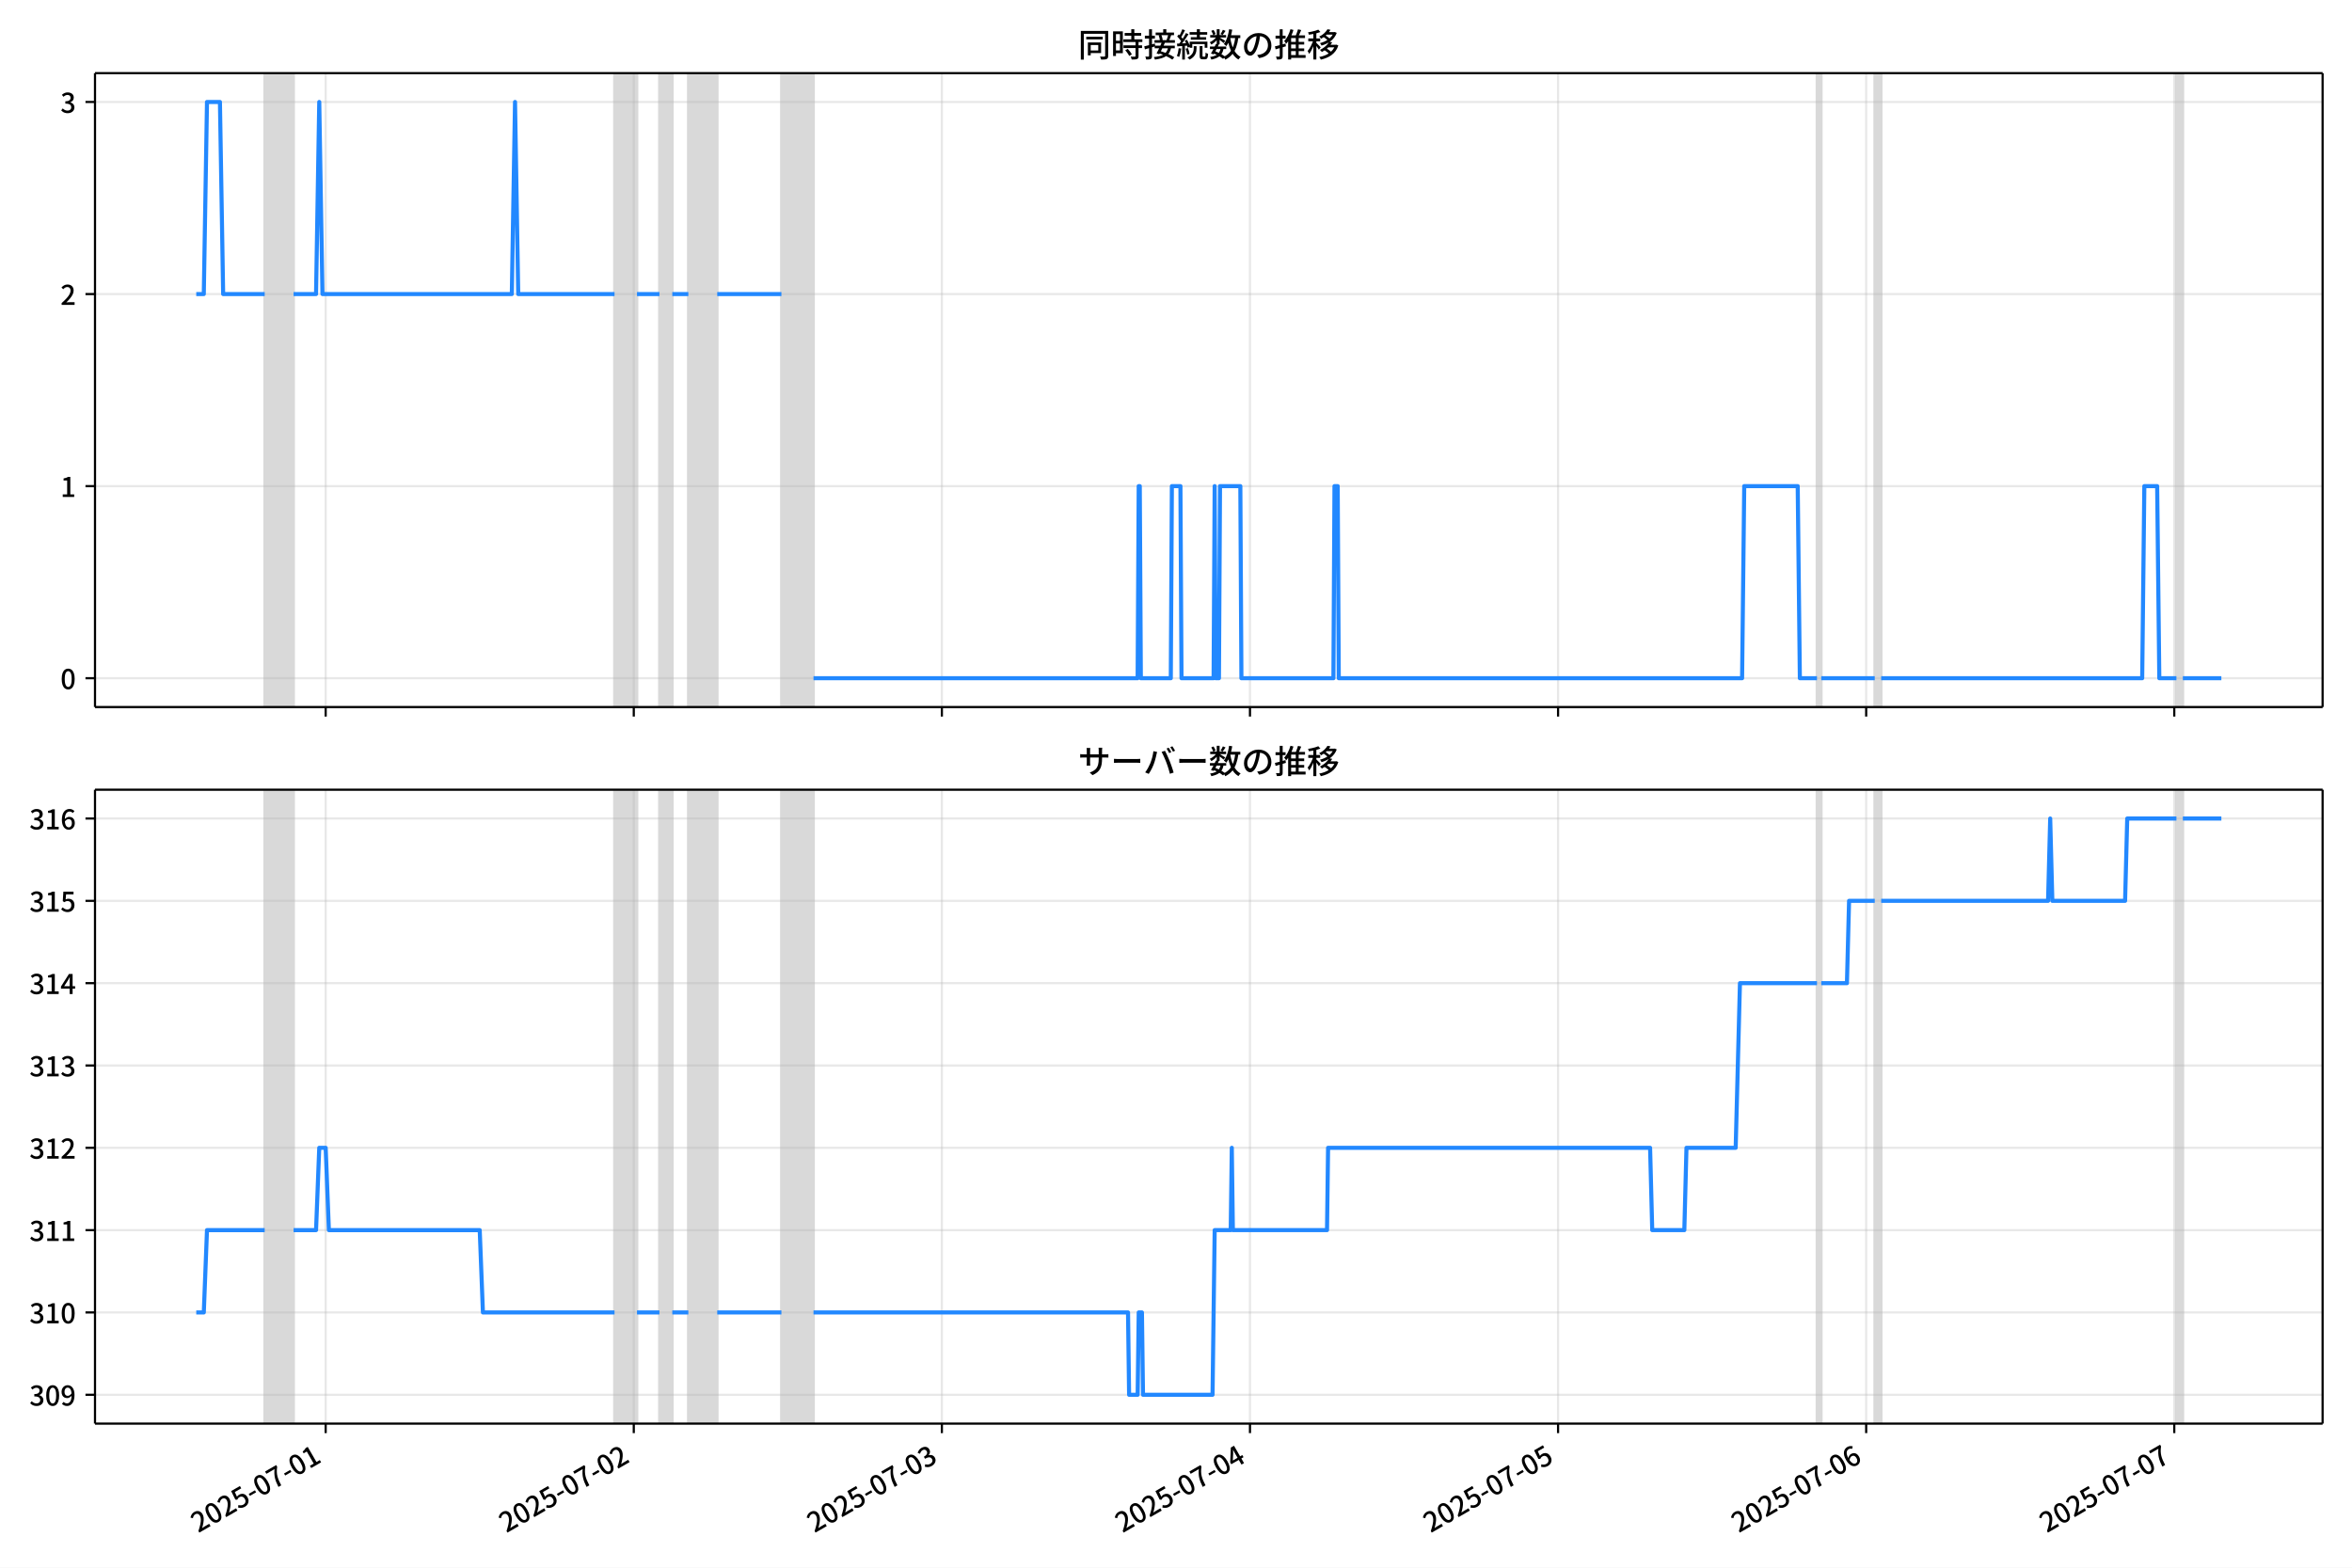
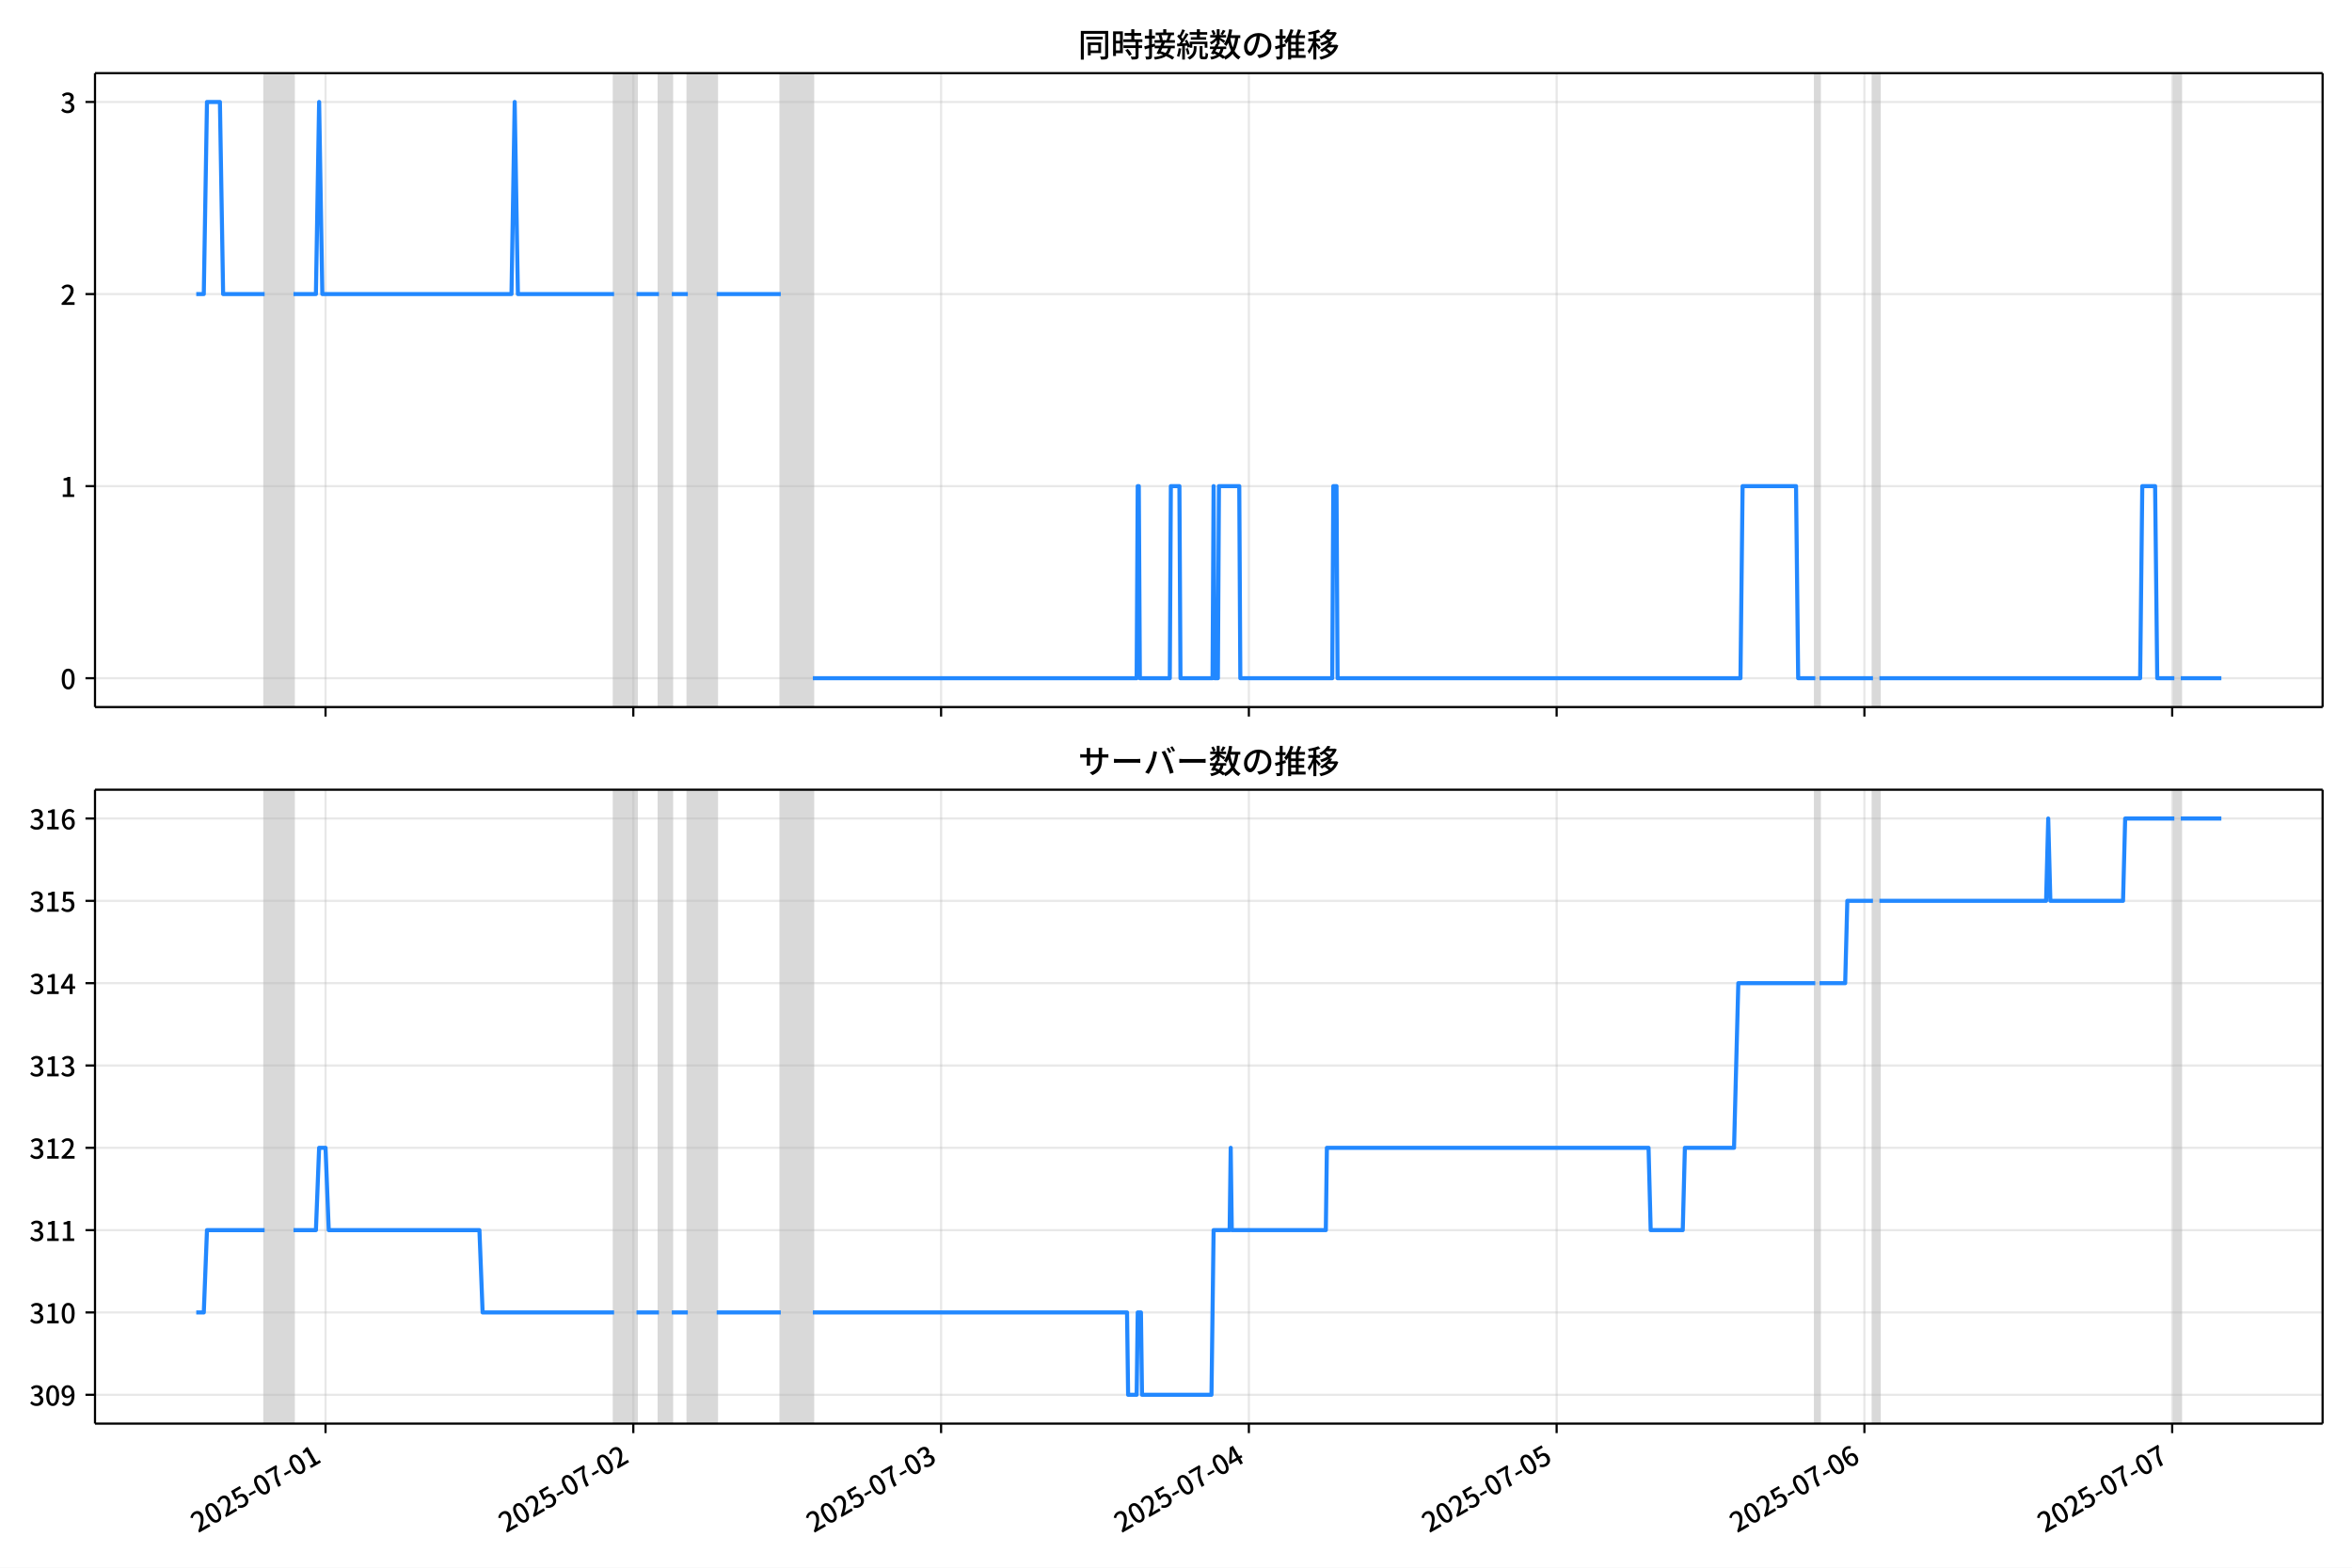
<svg xmlns="http://www.w3.org/2000/svg" xmlns:xlink="http://www.w3.org/1999/xlink" version="1.1" viewBox="0 0 864 576">
  <defs>
    <style type="text/css">*{stroke-linejoin: round; stroke-linecap: butt}</style>
  </defs>
  <g id="z">
    <g id="aa">
      <path d="m0 576h864v-576h-864z" fill="#fff" />
    </g>
    <g id="ab">
      <g id="ac">
        <path d="m34.9 259.78h818.3v-232.9h-818.3z" fill="#fff" />
      </g>
      <g id="ad">
-         <path d="m97.235 259.78h10.611v-232.9h-10.611z" clip-path="url(#c)" fill="#808080" opacity=".3" stroke="#808080" />
+         <path d="m97.208 259.78h10.599v-232.9h-10.599z" clip-path="url(#c)" fill="#808080" opacity=".3" stroke="#808080" />
      </g>
      <g id="ae">
-         <path d="m225.74 259.78h8.253v-232.9h-8.253z" clip-path="url(#c)" fill="#808080" opacity=".3" stroke="#808080" />
+         <path d="m225.58 259.78h8.244v-232.9h-8.244z" clip-path="url(#c)" fill="#808080" opacity=".3" stroke="#808080" />
      </g>
      <g id="af">
-         <path d="m242.25 259.78h4.716v-232.9h-4.716z" clip-path="url(#c)" fill="#808080" opacity=".3" stroke="#808080" />
+         <path d="m242.07 259.78h4.711v-232.9h-4.711z" clip-path="url(#c)" fill="#808080" opacity=".3" stroke="#808080" />
      </g>
      <g id="ag">
-         <path d="m252.86 259.78h10.611v-232.9h-10.611z" clip-path="url(#c)" fill="#808080" opacity=".3" stroke="#808080" />
+         <path d="m252.67 259.78h10.599v-232.9h-10.599z" clip-path="url(#c)" fill="#808080" opacity=".3" stroke="#808080" />
      </g>
      <g id="ah">
-         <path d="m287.05 259.78h11.79v-232.9h-11.79z" clip-path="url(#c)" fill="#808080" opacity=".3" stroke="#808080" />
+         <path d="m286.82 259.78h11.777v-232.9h-11.777z" clip-path="url(#c)" fill="#808080" opacity=".3" stroke="#808080" />
      </g>
      <g id="ai">
-         <path d="m667.46 259.78h1.572v-232.9h-1.572z" clip-path="url(#c)" fill="#808080" opacity=".3" stroke="#808080" />
+         <path d="m666.83 259.78h1.57v-232.9h-1.57z" clip-path="url(#c)" fill="#808080" opacity=".3" stroke="#808080" />
      </g>
      <g id="aj">
-         <path d="m688.68 259.78h2.358v-232.9h-2.358z" clip-path="url(#c)" fill="#808080" opacity=".3" stroke="#808080" />
+         <path d="m688.03 259.78h2.355v-232.9h-2.355z" clip-path="url(#c)" fill="#808080" opacity=".3" stroke="#808080" />
      </g>
      <g id="ak">
-         <path d="m799.5 259.78h2.358v-232.9h-2.358z" clip-path="url(#c)" fill="#808080" opacity=".3" stroke="#808080" />
+         <path d="m798.73 259.78h2.355v-232.9h-2.355z" clip-path="url(#c)" fill="#808080" opacity=".3" stroke="#808080" />
      </g>
      <g id="al">
        <g id="am">
          <g id="an">
-             <path d="m119.63 259.78v-232.9" clip-path="url(#c)" fill="none" stroke="#b0b0b0" stroke-linecap="square" stroke-opacity=".3" stroke-width=".8" />
+             <path d="m119.58 259.78v-232.9" clip-path="url(#c)" fill="none" stroke="#b0b0b0" stroke-linecap="square" stroke-opacity=".3" stroke-width=".8" />
          </g>
          <g id="ao">
            <defs>
              <path id="e" d="m0 0v3.5" stroke="#000" stroke-width=".8" />
            </defs>
-             <use x="119.635" y="259.778" stroke="#000000" stroke-width=".8" xlink:href="#e" />
+             <use x="119.585" y="259.778" stroke="#000000" stroke-width=".8" xlink:href="#e" />
          </g>
        </g>
        <g id="ap">
          <g id="aq">
-             <path d="m232.81 259.78v-232.9" clip-path="url(#c)" fill="none" stroke="#b0b0b0" stroke-linecap="square" stroke-opacity=".3" stroke-width=".8" />
+             <path d="m232.64 259.78v-232.9" clip-path="url(#c)" fill="none" stroke="#b0b0b0" stroke-linecap="square" stroke-opacity=".3" stroke-width=".8" />
          </g>
          <g id="ar">
-             <use x="232.815" y="259.778" stroke="#000000" stroke-width=".8" xlink:href="#e" />
+             <use x="232.645" y="259.778" stroke="#000000" stroke-width=".8" xlink:href="#e" />
          </g>
        </g>
        <g id="as">
          <g id="at">
-             <path d="m345.99 259.78v-232.9" clip-path="url(#c)" fill="none" stroke="#b0b0b0" stroke-linecap="square" stroke-opacity=".3" stroke-width=".8" />
+             <path d="m345.71 259.78v-232.9" clip-path="url(#c)" fill="none" stroke="#b0b0b0" stroke-linecap="square" stroke-opacity=".3" stroke-width=".8" />
          </g>
          <g id="au">
-             <use x="345.994" y="259.778" stroke="#000000" stroke-width=".8" xlink:href="#e" />
+             <use x="345.705" y="259.778" stroke="#000000" stroke-width=".8" xlink:href="#e" />
          </g>
        </g>
        <g id="av">
          <g id="aw">
-             <path d="m459.17 259.78v-232.9" clip-path="url(#c)" fill="none" stroke="#b0b0b0" stroke-linecap="square" stroke-opacity=".3" stroke-width=".8" />
+             <path d="m458.77 259.78v-232.9" clip-path="url(#c)" fill="none" stroke="#b0b0b0" stroke-linecap="square" stroke-opacity=".3" stroke-width=".8" />
          </g>
          <g id="ax">
-             <use x="459.174" y="259.778" stroke="#000000" stroke-width=".8" xlink:href="#e" />
+             <use x="458.766" y="259.778" stroke="#000000" stroke-width=".8" xlink:href="#e" />
          </g>
        </g>
        <g id="ay">
          <g id="az">
-             <path d="m572.35 259.78v-232.9" clip-path="url(#c)" fill="none" stroke="#b0b0b0" stroke-linecap="square" stroke-opacity=".3" stroke-width=".8" />
+             <path d="m571.83 259.78v-232.9" clip-path="url(#c)" fill="none" stroke="#b0b0b0" stroke-linecap="square" stroke-opacity=".3" stroke-width=".8" />
          </g>
          <g id="ba">
-             <use x="572.354" y="259.778" stroke="#000000" stroke-width=".8" xlink:href="#e" />
+             <use x="571.826" y="259.778" stroke="#000000" stroke-width=".8" xlink:href="#e" />
          </g>
        </g>
        <g id="bb">
          <g id="bc">
-             <path d="m685.53 259.78v-232.9" clip-path="url(#c)" fill="none" stroke="#b0b0b0" stroke-linecap="square" stroke-opacity=".3" stroke-width=".8" />
+             <path d="m684.89 259.78v-232.9" clip-path="url(#c)" fill="none" stroke="#b0b0b0" stroke-linecap="square" stroke-opacity=".3" stroke-width=".8" />
          </g>
          <g id="bd">
-             <use x="685.533" y="259.778" stroke="#000000" stroke-width=".8" xlink:href="#e" />
+             <use x="684.886" y="259.778" stroke="#000000" stroke-width=".8" xlink:href="#e" />
          </g>
        </g>
        <g id="be">
          <g id="bf">
-             <path d="m798.71 259.78v-232.9" clip-path="url(#c)" fill="none" stroke="#b0b0b0" stroke-linecap="square" stroke-opacity=".3" stroke-width=".8" />
+             <path d="m797.95 259.78v-232.9" clip-path="url(#c)" fill="none" stroke="#b0b0b0" stroke-linecap="square" stroke-opacity=".3" stroke-width=".8" />
          </g>
          <g id="bg">
-             <use x="798.713" y="259.778" stroke="#000000" stroke-width=".8" xlink:href="#e" />
+             <use x="797.946" y="259.778" stroke="#000000" stroke-width=".8" xlink:href="#e" />
          </g>
        </g>
      </g>
      <g id="bh">
        <g id="bi">
          <g id="bj">
            <path d="m34.9 249.19h818.3" clip-path="url(#c)" fill="none" stroke="#b0b0b0" stroke-linecap="square" stroke-opacity=".3" stroke-width=".8" />
          </g>
          <g id="bk">
            <defs>
              <path id="g" d="m0 0h-3.5" stroke="#000" stroke-width=".8" />
            </defs>
            <use x="34.9" y="249.191" stroke="#000000" stroke-width=".8" xlink:href="#g" />
          </g>
          <g id="bl">
            <g transform="translate(22.2 253.18) scale(.1 -.1)">
              <defs>
                <path id="b" transform="scale(.015625)" d="m1830-90q-460 0-806 275-346 276-535 823-188 547-188 1366 0 820 188 1357 189 538 535 803 346 266 806 266 461 0 800-269 340-269 528-803 189-534 189-1354 0-819-189-1366-188-547-528-823-339-275-800-275zm0 589q237 0 422 185 186 186 288 599 103 413 103 1091 0 679-103 1082-102 403-288 582-185 180-422 180-236 0-422-180-186-179-292-582-105-403-105-1082 0-678 105-1091 106-413 292-599 186-185 422-185z" />
              </defs>
              <use xlink:href="#b" />
            </g>
          </g>
        </g>
        <g id="bm">
          <g id="bn">
            <path d="m34.9 178.62h818.3" clip-path="url(#c)" fill="none" stroke="#b0b0b0" stroke-linecap="square" stroke-opacity=".3" stroke-width=".8" />
          </g>
          <g id="bo">
            <use x="34.9" y="178.616" stroke="#000000" stroke-width=".8" xlink:href="#g" />
          </g>
          <g id="bp">
            <g transform="translate(22.2 182.6) scale(.1 -.1)">
              <defs>
                <path id="i" transform="scale(.015625)" d="m544 0v608h1037v3277h-845v467q333 58 579 147 247 90 451 218h557v-4109h915v-608h-2694z" />
              </defs>
              <use xlink:href="#i" />
            </g>
          </g>
        </g>
        <g id="bq">
          <g id="br">
            <path d="m34.9 108.04h818.3" clip-path="url(#c)" fill="none" stroke="#b0b0b0" stroke-linecap="square" stroke-opacity=".3" stroke-width=".8" />
          </g>
          <g id="bs">
            <use x="34.9" y="108.041" stroke="#000000" stroke-width=".8" xlink:href="#g" />
          </g>
          <g id="bt">
            <g transform="translate(22.2 112.03) scale(.1 -.1)">
              <defs>
                <path id="d" transform="scale(.015625)" d="m282 0v429q697 621 1164 1136 468 515 701 956 234 442 234 826 0 256-87 451-86 196-262 301-176 106-445 106-275 0-506-151-230-150-422-368l-416 410q301 333 637 518 336 186 803 186 429 0 749-176t496-493 176-745q0-455-224-919t-615-935q-390-470-889-950 186 20 394 36t374 16h1184v-634h-3046z" />
              </defs>
              <use xlink:href="#d" />
            </g>
          </g>
        </g>
        <g id="bu">
          <g id="bv">
            <path d="m34.9 37.466h818.3" clip-path="url(#c)" fill="none" stroke="#b0b0b0" stroke-linecap="square" stroke-opacity=".3" stroke-width=".8" />
          </g>
          <g id="bw">
            <use x="34.9" y="37.466" stroke="#000000" stroke-width=".8" xlink:href="#g" />
          </g>
          <g id="bx">
            <g transform="translate(22.2 41.451) scale(.1 -.1)">
              <defs>
                <path id="h" transform="scale(.015625)" d="m1715-90q-371 0-656 90t-503 240q-217 150-377 323l359 474q211-205 479-359 269-153 634-153 269 0 467 92 199 93 311 266t112 423q0 256-125 451t-429 300q-304 106-835 106v551q467 0 732 105 266 106 384 291 119 186 119 423 0 307-192 489-192 183-531 183-269 0-503-119-233-118-438-316l-384 460q282 256 614 413 333 157 737 157 422 0 748-144 327-144 512-413 186-269 186-659 0-403-221-685-221-281-592-422v-26q269-70 490-227t349-400 128-557q0-422-215-726-214-304-573-468-358-163-787-163z" />
              </defs>
              <use xlink:href="#h" />
            </g>
          </g>
        </g>
      </g>
      <g id="by">
-         <path d="m72.095 108.04h2.768l1.176-70.575h4.755l1.182 70.575h15.258m10.611 0h8.253l1.179-70.575 1.179 70.575h69.558l1.179-70.575 1.179 70.575h35.369m8.253 0h8.253m4.716 0h5.895m10.611 0h23.579m11.79 141.15h119.07l.393-70.575h.393l.393 70.575h11.004l.393-70.575h3.144l.393 70.575h11.79l.393-70.575.393 70.575h1.179l.393-70.575h7.467l.393 70.575h33.797l.393-70.575h1.179l.393 70.575h148.16l.786-70.575h19.649l.786 70.575h6.288m1.572 0h19.649m2.358 0h95.888l.786-70.575h4.716l.786 70.575h6.288m2.358 0h14.147v0" clip-path="url(#c)" fill="none" stroke="#28f" stroke-linecap="square" stroke-width="1.5" />
+         <path d="m72.095 108.04h2.765l1.175-70.575h4.75l1.18 70.575h15.242m10.599 0h8.244l1.178-70.575 1.178 70.575h69.485l1.178-70.575 1.178 70.575h35.331m8.244 0h8.244m4.711 0h5.889m10.599 0h23.554m11.777 141.15h118.95l.393-70.575h.393l.393 70.575h10.992l.393-70.575h3.141l.393 70.575h11.777l.393-70.575.393 70.575h1.178l.393-70.575h7.459l.393 70.575h33.761l.393-70.575h1.178l.393 70.575h148l.785-70.575h19.629l.785 70.575h6.281m1.57 0h19.629m2.355 0h95.787l.785-70.575h4.711l.785 70.575h6.281m2.355 0h14.918v0" clip-path="url(#c)" fill="none" stroke="#28f" stroke-linecap="square" stroke-width="1.5" />
      </g>
      <g id="bz">
        <path d="m34.9 259.78v-232.9" fill="none" stroke="#000" stroke-linecap="square" stroke-width=".8" />
      </g>
      <g id="ca">
        <path d="m853.2 259.78v-232.9" fill="none" stroke="#000" stroke-linecap="square" stroke-width=".8" />
      </g>
      <g id="cb">
        <path d="m34.9 259.78h818.3" fill="none" stroke="#000" stroke-linecap="square" stroke-width=".8" />
      </g>
      <g id="cc">
        <path d="m34.9 26.88h818.3" fill="none" stroke="#000" stroke-linecap="square" stroke-width=".8" />
      </g>
      <g id="cd">
        <g transform="translate(396.05 20.88) scale(.12 -.12)">
          <defs>
            <path id="v" transform="scale(.015625)" d="m1587 3936h3232v-518h-3232v518zm320-1114h557v-2534h-557v2534zm301 0h2291v-2086h-2291v512h1734v1069h-1734v505zm-1683 2260h5113v-570h-4524v-5056h-589v5626zm4768 0h595v-4896q0-250-67-397t-227-218q-160-77-426-96t-675-19q-13 83-45 192t-77 218q-45 108-89 185 281-13 527-13 247 0 330 0 83 7 118 42 36 35 36 112v4890z" />
            <path id="t" transform="scale(.015625)" d="m2714 4672h3238v-525h-3238v525zm-244-1235h3712v-538h-3712v538zm20-1184h3635v-531h-3635v531zm1523 3155h595v-2310h-595v2310zm832-2451h589v-2823q0-230-61-364-61-135-227-199-167-70-423-86t-633-16q-20 121-78 285-57 163-121 284 275-6 509-9t310-3q77 6 106 28 29 23 29 93v2810zm-2023-1677 487 282q153-160 313-352t294-381q135-189 206-343l-519-313q-64 153-189 348-124 196-278 394-154 199-314 365zm-2086 3718h1619v-4281h-1619v544h1056v3187h-1056v550zm32-1843h1293v-537h-1293v537zm-320 1843h563v-4832h-563v4832z" />
            <path id="u" transform="scale(.015625)" d="m3866 5408h614v-870h-614v870zm-1479-653h3597v-518h-3597v518zm-230-1485h4e3v-518h-4e3v518zm825 922 519 102q64-160 121-342 58-182 96-352 39-170 45-304l-544-128q-6 134-42 313-35 180-83 365-48 186-112 346zm1856 109 589-71q-96-275-202-557-105-281-195-486l-518 77q58 147 122 329 64 183 118 372t86 336zm-2643-2106h3943v-518h-3943v518zm1408 685 602-115q-167-371-362-784t-390-797-362-685l-525 179q160 288 346 666t368 784 323 752zm-659-2157 358 403q352-102 733-240 381-137 752-304 371-166 697-336 327-169 558-329l-384-461q-218 160-532 336-313 176-685 345-371 170-755 323-384 154-742 263zm1894 1114 583-71q-122-550-353-944-230-393-604-662t-922-435q-547-167-1296-269-25 128-93 269-67 141-137 230 678 64 1168 192t819 349q330 221 531 550 202 330 304 791zm-4684 217q396 90 953 240 557 151 1120 311l77-544q-525-154-1053-311-528-156-963-284l-134 588zm121 2093h1965v-563h-1965v563zm819 1248h576v-5229q0-236-51-374t-192-208q-141-77-355-99-214-23-541-16-13 115-64 288t-109 294q205-6 381-6t234 0q64 0 92 28 29 29 29 93v5229z" />
            <path id="s" transform="scale(.015625)" d="m4058 5408h595v-1798h-595v1798zm-1415-563h3443v-499h-3443v499zm231-992h3008v-499h-3008v499zm-224-877h3475v-1203h-531v729h-2432v-729h-512v1203zm1964-877h551v-1881q0-122 22-157 23-35 106-35 25 0 92 0 68 0 135 0t99 0q51 0 83 54t45 224 19 515q90-70 234-131t259-93q-19-429-83-662-64-234-183-326-118-93-316-93-39 0-103 0t-134 0-138 0q-67 0-99 0-237 0-365 64t-176 218q-48 153-48 422v1881zm-1164-6h550v-455q0-243-48-528-48-284-186-579-137-294-409-572-272-279-727-503-70 90-192 208-121 118-230 195 416 205 665 438 250 234 371 474 122 240 164 467 42 228 42 413v442zm-2240 3309 524-192q-121-244-259-503-137-259-275-496t-259-416l-410 173q122 186 246 438 125 253 240 515 116 263 193 481zm716-743 500-230q-224-359-496-756-272-396-548-764-275-368-518-650l-358 205q179 211 377 483 199 272 387 569 189 298 358 592 170 295 298 551zm-1721-665 307 403q166-154 339-340 173-185 320-364t224-327l-326-460q-77 160-218 348-141 189-314 384-172 196-332 356zm1485-832 435 179q128-211 249-458 122-246 215-474 93-227 137-412l-473-211q-32 185-119 422-86 237-201 486-115 250-243 468zm-1530-583q422 26 998 54 576 29 1184 68l7-499q-570-45-1127-84-556-38-992-70l-70 531zm1702-992 436 135q121-276 214-596t118-556l-454-148q-26 237-112 563-86 327-202 602zm-1363 109 499-83q-57-455-163-897-105-441-253-748-51 32-134 73-83 42-170 83-86 42-144 62 148 294 234 697t131 813zm691 627h525v-2861h-525v2861z" />
            <path id="m" transform="scale(.015625)" d="m224 2022h3187v-499h-3187v499zm51 2247h3111v-487h-3111v487zm1127-1735 563-121q-154-320-333-672t-352-679q-173-326-326-582l-532 173q148 243 324 566t345 669q170 346 311 646zm934-832 563-64q-89-480-262-838t-461-614-701-432-976-298q-25 128-99 269t-157 237q659 102 1085 303 426 202 666 554t342 883zm422 3597 519-211q-147-218-298-436-150-217-278-377l-403 186q121 173 252 413 132 240 208 425zm-1203 109h563v-2957h-563v2957zm-1075-320 448 186q134-192 246-420 112-227 157-393l-467-211q-38 172-147 406t-237 432zm1094-1050 397-236q-160-263-400-529-240-265-519-489-278-224-553-378-51 103-141 237-89 135-179 218 269 109 534 294 266 186 493 416 228 231 368 467zm487-204q83-45 246-145 163-99 352-211t346-211 221-150l-327-423q-83 77-230 198-147 122-317 253-170 132-327 250-156 119-259 189l295 250zm1798 396h2311v-556h-2311v556zm115 1178 615-90q-103-640-263-1235t-384-1101q-224-505-512-889-44 57-134 134t-186 157-166 125q275 339 473 796 199 458 340 995 141 538 217 1108zm1223-1510 614-58q-147-1101-445-1940-297-838-813-1443-515-604-1321-1014-26 71-90 177-64 105-134 208-70 102-128 159 742 346 1212 880 471 535 730 1290 260 755 375 1741zm-1005-135q134-851 387-1597 253-745 659-1305 407-560 1002-874-70-57-154-150-83-93-154-189-70-96-121-179-633 371-1056 988-422 618-688 1434-265 816-425 1783l550 89zm-3309-3065 327 416q377-148 754-330 378-182 701-378 324-195 548-368l-416-435q-211 179-519 378-307 198-666 383-358 186-729 334z" />
            <path id="r" transform="scale(.015625)" d="m3686 4378q-64-493-163-1041-99-547-265-1084-192-653-432-1104t-522-688-595-237q-320 0-596 221-275 221-448 621-172 400-172 931 0 537 220 1017 221 480 611 851 391 372 909 583 519 211 1121 211 576 0 1040-186 464-185 793-515 330-329 502-771 173-441 173-941 0-672-278-1194-278-521-816-851-538-329-1318-444l-378 601q166 20 307 42t263 48q307 70 585 217 279 148 496 375 218 227 342 534 125 308 125 692t-122 713q-121 330-358 573-236 243-582 380-346 138-781 138-525 0-935-186-409-185-694-489-284-304-432-656-147-352-147-678 0-365 89-605 90-240 224-355 135-115 276-115t288 144 297 457q151 314 298 800 147 461 246 982 100 522 145 1021l684-12z" />
            <path id="n" transform="scale(.015625)" d="m2995 2925h2893v-519h-2893v519zm0-1280h2893v-519h-2893v519zm-64-1299h3232v-557h-3232v557zm1312 3577h563v-3763h-563v3763zm429 1466 634-141q-154-390-340-794-185-403-339-684l-512 140q103 199 208 458 106 259 195 528 90 269 154 493zm-1472 25 582-147q-153-518-371-1018-217-499-483-931t-573-758q-38 64-109 160-70 96-147 198-77 103-141 160 416 416 733 1034t509 1302zm128-1203h2720v-537h-2720v-4205h-582v4422l313 320h269zm-3174-2157q396 90 953 240 557 151 1120 311l77-544q-525-154-1053-311-528-156-963-284l-134 588zm121 2093h1965v-563h-1965v563zm819 1248h576v-5229q0-236-51-374t-192-208q-141-77-355-99-214-23-541-16-13 115-64 288t-109 294q205-6 381-6t234 0q64 0 92 28 29 29 29 93v5229z" />
            <path id="l" transform="scale(.015625)" d="m4051 5402 595-109q-281-493-729-941t-1107-806q-39 64-106 144t-141 153q-73 74-137 119 608 288 1011 678t614 762zm-77-557h1511v-493h-1863l352 493zm1293 0h109l109 25 384-179q-192-505-496-905t-695-701q-390-301-845-519-454-217-947-358-44 109-137 253t-176 227q448 109 867 294 419 186 777 445 359 259 631 592t419 730v96zm-1990-954 377 307q167-96 336-218 170-121 320-249 151-128 247-237l-397-332q-90 108-237 236t-317 259q-169 132-329 234zm1107-934 595-109q-307-538-803-1031-496-492-1232-876-38 64-102 144t-138 156q-74 77-138 116 455 217 807 483t604 554q253 288 407 563zm-90-589h1460v-506h-1818l358 506zm1268 0h121l109 26 384-167q-192-614-531-1075t-787-794q-448-332-983-553-534-221-1129-355-45 115-132 269-86 153-176 249 551 96 1043 285 493 189 903 473 410 285 714 669t464 883v90zm-2132-1056 410 339q186-102 384-237 198-134 371-275t282-269l-435-371q-103 128-270 272-166 144-361 288t-381 253zm-2150 3533h589v-5376h-589v5376zm-992-1242h2336v-569h-2336v569zm1024-224 365-160q-96-339-231-707-134-368-291-727-157-358-336-672-179-313-365-537-44 128-134 291t-160 272q173 192 339 457 167 266 323 570 157 304 282 618t208 595zm941 1946 416-467q-314-122-695-221-380-99-784-173-403-74-780-131-20 102-71 236-51 135-102 231 358 58 732 138 375 80 711 179t573 208zm-397-2579q58-45 179-170 122-125 266-266 144-140 259-265t160-183l-352-473q-58 102-157 255-99 154-218 317-118 164-227 311-108 147-185 237l275 237z" />
          </defs>
          <use xlink:href="#v" />
          <use transform="translate(100)" xlink:href="#t" />
          <use transform="translate(200)" xlink:href="#u" />
          <use transform="translate(300)" xlink:href="#s" />
          <use transform="translate(400)" xlink:href="#m" />
          <use transform="translate(500)" xlink:href="#r" />
          <use transform="translate(600)" xlink:href="#n" />
          <use transform="translate(700)" xlink:href="#l" />
        </g>
      </g>
    </g>
    <g id="ce">
      <g id="cf">
        <path d="m34.9 523.06h818.3v-232.9h-818.3z" fill="#fff" />
      </g>
      <g id="cg">
-         <path d="m97.235 523.06h10.611v-232.9h-10.611z" clip-path="url(#a)" fill="#808080" opacity=".3" stroke="#808080" />
+         <path d="m97.208 523.06h10.599v-232.9h-10.599z" clip-path="url(#a)" fill="#808080" opacity=".3" stroke="#808080" />
      </g>
      <g id="ch">
-         <path d="m225.74 523.06h8.253v-232.9h-8.253z" clip-path="url(#a)" fill="#808080" opacity=".3" stroke="#808080" />
+         <path d="m225.58 523.06h8.244v-232.9h-8.244z" clip-path="url(#a)" fill="#808080" opacity=".3" stroke="#808080" />
      </g>
      <g id="ci">
-         <path d="m242.25 523.06h4.716v-232.9h-4.716z" clip-path="url(#a)" fill="#808080" opacity=".3" stroke="#808080" />
+         <path d="m242.07 523.06h4.711v-232.9h-4.711z" clip-path="url(#a)" fill="#808080" opacity=".3" stroke="#808080" />
      </g>
      <g id="cj">
-         <path d="m252.86 523.06h10.611v-232.9h-10.611z" clip-path="url(#a)" fill="#808080" opacity=".3" stroke="#808080" />
+         <path d="m252.67 523.06h10.599v-232.9h-10.599z" clip-path="url(#a)" fill="#808080" opacity=".3" stroke="#808080" />
      </g>
      <g id="ck">
-         <path d="m287.05 523.06h11.79v-232.9h-11.79z" clip-path="url(#a)" fill="#808080" opacity=".3" stroke="#808080" />
+         <path d="m286.82 523.06h11.777v-232.9h-11.777z" clip-path="url(#a)" fill="#808080" opacity=".3" stroke="#808080" />
      </g>
      <g id="cl">
-         <path d="m667.46 523.06h1.572v-232.9h-1.572z" clip-path="url(#a)" fill="#808080" opacity=".3" stroke="#808080" />
+         <path d="m666.83 523.06h1.57v-232.9h-1.57z" clip-path="url(#a)" fill="#808080" opacity=".3" stroke="#808080" />
      </g>
      <g id="cm">
-         <path d="m688.68 523.06h2.358v-232.9h-2.358z" clip-path="url(#a)" fill="#808080" opacity=".3" stroke="#808080" />
+         <path d="m688.03 523.06h2.355v-232.9h-2.355z" clip-path="url(#a)" fill="#808080" opacity=".3" stroke="#808080" />
      </g>
      <g id="cn">
-         <path d="m799.5 523.06h2.358v-232.9h-2.358z" clip-path="url(#a)" fill="#808080" opacity=".3" stroke="#808080" />
+         <path d="m798.73 523.06h2.355v-232.9h-2.355z" clip-path="url(#a)" fill="#808080" opacity=".3" stroke="#808080" />
      </g>
      <g id="co">
        <g id="cp">
          <g id="cq">
-             <path d="m119.63 523.06v-232.9" clip-path="url(#a)" fill="none" stroke="#b0b0b0" stroke-linecap="square" stroke-opacity=".3" stroke-width=".8" />
+             <path d="m119.58 523.06v-232.9" clip-path="url(#a)" fill="none" stroke="#b0b0b0" stroke-linecap="square" stroke-opacity=".3" stroke-width=".8" />
          </g>
          <g id="cr">
-             <use x="119.635" y="523.055" stroke="#000000" stroke-width=".8" xlink:href="#e" />
+             <use x="119.585" y="523.055" stroke="#000000" stroke-width=".8" xlink:href="#e" />
          </g>
          <g id="cs">
-             <g transform="translate(72.845 563.33) rotate(-30) scale(.1 -.1)">
+             <g transform="translate(72.795 563.33) rotate(-30) scale(.1 -.1)">
              <defs>
                <path id="j" transform="scale(.015625)" d="m1715-90q-365 0-653 90t-506 237q-217 147-383 307l352 480q134-134 294-246t361-183q202-70 452-70 262 0 473 118 212 119 333 346 122 227 122 541 0 460-247 716-246 256-649 256-224 0-384-64t-365-198l-365 237 141 2240h2387v-627h-1747l-109-1204q154 77 307 118 154 42 340 42 397 0 723-160t518-490q192-329 192-847 0-519-224-887t-586-560q-361-192-777-192z" />
                <path id="f" transform="scale(.015625)" d="m301 1536v544h1689v-544h-1689z" />
                <path id="k" transform="scale(.015625)" d="m1235 0q32 646 109 1187t224 1024 384 941 576 938h-2208v627h3027v-455q-409-512-665-989-256-476-397-969t-205-1053-90-1251h-755z" />
              </defs>
              <use xlink:href="#d" />
              <use transform="translate(57)" xlink:href="#b" />
              <use transform="translate(114)" xlink:href="#d" />
              <use transform="translate(171)" xlink:href="#j" />
              <use transform="translate(228)" xlink:href="#f" />
              <use transform="translate(263.7)" xlink:href="#b" />
              <use transform="translate(320.7)" xlink:href="#k" />
              <use transform="translate(377.7)" xlink:href="#f" />
              <use transform="translate(413.4)" xlink:href="#b" />
              <use transform="translate(470.4)" xlink:href="#i" />
            </g>
          </g>
        </g>
        <g id="ct">
          <g id="cu">
-             <path d="m232.81 523.06v-232.9" clip-path="url(#a)" fill="none" stroke="#b0b0b0" stroke-linecap="square" stroke-opacity=".3" stroke-width=".8" />
+             <path d="m232.64 523.06v-232.9" clip-path="url(#a)" fill="none" stroke="#b0b0b0" stroke-linecap="square" stroke-opacity=".3" stroke-width=".8" />
          </g>
          <g id="cv">
-             <use x="232.815" y="523.055" stroke="#000000" stroke-width=".8" xlink:href="#e" />
+             <use x="232.645" y="523.055" stroke="#000000" stroke-width=".8" xlink:href="#e" />
          </g>
          <g id="cw">
-             <g transform="translate(186.03 563.33) rotate(-30) scale(.1 -.1)">
+             <g transform="translate(185.86 563.33) rotate(-30) scale(.1 -.1)">
              <use xlink:href="#d" />
              <use transform="translate(57)" xlink:href="#b" />
              <use transform="translate(114)" xlink:href="#d" />
              <use transform="translate(171)" xlink:href="#j" />
              <use transform="translate(228)" xlink:href="#f" />
              <use transform="translate(263.7)" xlink:href="#b" />
              <use transform="translate(320.7)" xlink:href="#k" />
              <use transform="translate(377.7)" xlink:href="#f" />
              <use transform="translate(413.4)" xlink:href="#b" />
              <use transform="translate(470.4)" xlink:href="#d" />
            </g>
          </g>
        </g>
        <g id="cx">
          <g id="cy">
-             <path d="m345.99 523.06v-232.9" clip-path="url(#a)" fill="none" stroke="#b0b0b0" stroke-linecap="square" stroke-opacity=".3" stroke-width=".8" />
+             <path d="m345.71 523.06v-232.9" clip-path="url(#a)" fill="none" stroke="#b0b0b0" stroke-linecap="square" stroke-opacity=".3" stroke-width=".8" />
          </g>
          <g id="cz">
-             <use x="345.994" y="523.055" stroke="#000000" stroke-width=".8" xlink:href="#e" />
+             <use x="345.705" y="523.055" stroke="#000000" stroke-width=".8" xlink:href="#e" />
          </g>
          <g id="da">
-             <g transform="translate(299.2 563.33) rotate(-30) scale(.1 -.1)">
+             <g transform="translate(298.92 563.33) rotate(-30) scale(.1 -.1)">
              <use xlink:href="#d" />
              <use transform="translate(57)" xlink:href="#b" />
              <use transform="translate(114)" xlink:href="#d" />
              <use transform="translate(171)" xlink:href="#j" />
              <use transform="translate(228)" xlink:href="#f" />
              <use transform="translate(263.7)" xlink:href="#b" />
              <use transform="translate(320.7)" xlink:href="#k" />
              <use transform="translate(377.7)" xlink:href="#f" />
              <use transform="translate(413.4)" xlink:href="#b" />
              <use transform="translate(470.4)" xlink:href="#h" />
            </g>
          </g>
        </g>
        <g id="db">
          <g id="dc">
-             <path d="m459.17 523.06v-232.9" clip-path="url(#a)" fill="none" stroke="#b0b0b0" stroke-linecap="square" stroke-opacity=".3" stroke-width=".8" />
+             <path d="m458.77 523.06v-232.9" clip-path="url(#a)" fill="none" stroke="#b0b0b0" stroke-linecap="square" stroke-opacity=".3" stroke-width=".8" />
          </g>
          <g id="dd">
-             <use x="459.174" y="523.055" stroke="#000000" stroke-width=".8" xlink:href="#e" />
+             <use x="458.766" y="523.055" stroke="#000000" stroke-width=".8" xlink:href="#e" />
          </g>
          <g id="de">
-             <g transform="translate(412.38 563.33) rotate(-30) scale(.1 -.1)">
+             <g transform="translate(411.98 563.33) rotate(-30) scale(.1 -.1)">
              <defs>
                <path id="p" transform="scale(.015625)" d="m2170 0v3072q0 192 12 457 13 266 20 458h-26q-90-179-183-365-92-185-195-364l-921-1415h2579v-576h-3328v493l1875 2957h858v-4717h-691z" />
              </defs>
              <use xlink:href="#d" />
              <use transform="translate(57)" xlink:href="#b" />
              <use transform="translate(114)" xlink:href="#d" />
              <use transform="translate(171)" xlink:href="#j" />
              <use transform="translate(228)" xlink:href="#f" />
              <use transform="translate(263.7)" xlink:href="#b" />
              <use transform="translate(320.7)" xlink:href="#k" />
              <use transform="translate(377.7)" xlink:href="#f" />
              <use transform="translate(413.4)" xlink:href="#b" />
              <use transform="translate(470.4)" xlink:href="#p" />
            </g>
          </g>
        </g>
        <g id="df">
          <g id="dg">
-             <path d="m572.35 523.06v-232.9" clip-path="url(#a)" fill="none" stroke="#b0b0b0" stroke-linecap="square" stroke-opacity=".3" stroke-width=".8" />
+             <path d="m571.83 523.06v-232.9" clip-path="url(#a)" fill="none" stroke="#b0b0b0" stroke-linecap="square" stroke-opacity=".3" stroke-width=".8" />
          </g>
          <g id="dh">
-             <use x="572.354" y="523.055" stroke="#000000" stroke-width=".8" xlink:href="#e" />
+             <use x="571.826" y="523.055" stroke="#000000" stroke-width=".8" xlink:href="#e" />
          </g>
          <g id="di">
-             <g transform="translate(525.56 563.33) rotate(-30) scale(.1 -.1)">
+             <g transform="translate(525.04 563.33) rotate(-30) scale(.1 -.1)">
              <use xlink:href="#d" />
              <use transform="translate(57)" xlink:href="#b" />
              <use transform="translate(114)" xlink:href="#d" />
              <use transform="translate(171)" xlink:href="#j" />
              <use transform="translate(228)" xlink:href="#f" />
              <use transform="translate(263.7)" xlink:href="#b" />
              <use transform="translate(320.7)" xlink:href="#k" />
              <use transform="translate(377.7)" xlink:href="#f" />
              <use transform="translate(413.4)" xlink:href="#b" />
              <use transform="translate(470.4)" xlink:href="#j" />
            </g>
          </g>
        </g>
        <g id="dj">
          <g id="dk">
-             <path d="m685.53 523.06v-232.9" clip-path="url(#a)" fill="none" stroke="#b0b0b0" stroke-linecap="square" stroke-opacity=".3" stroke-width=".8" />
+             <path d="m684.89 523.06v-232.9" clip-path="url(#a)" fill="none" stroke="#b0b0b0" stroke-linecap="square" stroke-opacity=".3" stroke-width=".8" />
          </g>
          <g id="dl">
-             <use x="685.533" y="523.055" stroke="#000000" stroke-width=".8" xlink:href="#e" />
+             <use x="684.886" y="523.055" stroke="#000000" stroke-width=".8" xlink:href="#e" />
          </g>
          <g id="dm">
-             <g transform="translate(638.74 563.33) rotate(-30) scale(.1 -.1)">
+             <g transform="translate(638.1 563.33) rotate(-30) scale(.1 -.1)">
              <defs>
                <path id="o" transform="scale(.015625)" d="m1971-90q-339 0-634 144-294 144-518 435-224 292-352 733-128 442-128 1044 0 678 147 1161 148 483 397 784 250 301 570 445t665 144q397 0 688-147 292-147 490-359l-403-448q-128 154-327 253-198 99-409 99-307 0-567-182-259-182-413-605-153-422-153-1145 0-608 115-1002t326-589q212-195 493-195 212 0 375 121 163 122 259 343t96 522q0 300-90 511-89 212-259 320-169 109-419 109-211 0-451-134t-458-461l-25 538q134 192 313 323t374 201q196 71 375 71 397 0 694-163 298-163 467-490 170-326 170-825 0-468-195-817-195-348-512-544-317-195-701-195z" />
              </defs>
              <use xlink:href="#d" />
              <use transform="translate(57)" xlink:href="#b" />
              <use transform="translate(114)" xlink:href="#d" />
              <use transform="translate(171)" xlink:href="#j" />
              <use transform="translate(228)" xlink:href="#f" />
              <use transform="translate(263.7)" xlink:href="#b" />
              <use transform="translate(320.7)" xlink:href="#k" />
              <use transform="translate(377.7)" xlink:href="#f" />
              <use transform="translate(413.4)" xlink:href="#b" />
              <use transform="translate(470.4)" xlink:href="#o" />
            </g>
          </g>
        </g>
        <g id="dn">
          <g id="do">
-             <path d="m798.71 523.06v-232.9" clip-path="url(#a)" fill="none" stroke="#b0b0b0" stroke-linecap="square" stroke-opacity=".3" stroke-width=".8" />
+             <path d="m797.95 523.06v-232.9" clip-path="url(#a)" fill="none" stroke="#b0b0b0" stroke-linecap="square" stroke-opacity=".3" stroke-width=".8" />
          </g>
          <g id="dp">
-             <use x="798.713" y="523.055" stroke="#000000" stroke-width=".8" xlink:href="#e" />
+             <use x="797.946" y="523.055" stroke="#000000" stroke-width=".8" xlink:href="#e" />
          </g>
          <g id="dq">
-             <g transform="translate(751.92 563.33) rotate(-30) scale(.1 -.1)">
+             <g transform="translate(751.16 563.33) rotate(-30) scale(.1 -.1)">
              <use xlink:href="#d" />
              <use transform="translate(57)" xlink:href="#b" />
              <use transform="translate(114)" xlink:href="#d" />
              <use transform="translate(171)" xlink:href="#j" />
              <use transform="translate(228)" xlink:href="#f" />
              <use transform="translate(263.7)" xlink:href="#b" />
              <use transform="translate(320.7)" xlink:href="#k" />
              <use transform="translate(377.7)" xlink:href="#f" />
              <use transform="translate(413.4)" xlink:href="#b" />
              <use transform="translate(470.4)" xlink:href="#k" />
            </g>
          </g>
        </g>
      </g>
      <g id="dr">
        <g id="ds">
          <g id="dt">
            <path d="m34.9 512.47h818.3" clip-path="url(#a)" fill="none" stroke="#b0b0b0" stroke-linecap="square" stroke-opacity=".3" stroke-width=".8" />
          </g>
          <g id="du">
            <use x="34.9" y="512.469" stroke="#000000" stroke-width=".8" xlink:href="#g" />
          </g>
          <g id="dv">
            <g transform="translate(10.8 516.45) scale(.1 -.1)">
              <defs>
                <path id="w" transform="scale(.015625)" d="m1562-90q-410 0-708 150-297 151-502 356l403 461q141-160 346-256t422-96q224 0 425 102 202 103 352 333 151 230 237 614 87 384 87 941 0 589-115 970t-323 563-496 182q-205 0-372-118-166-118-262-336t-96-525q0-301 86-512 87-211 259-323 173-112 417-112 224 0 460 141 237 141 448 461l32-544q-134-180-313-314t-371-208-384-74q-391 0-689 166-297 167-467 496-169 330-169 823 0 467 195 816t515 541 698 192q339 0 636-138 298-137 519-419 221-281 349-710t128-1018q0-691-141-1187t-391-807q-249-310-563-461-313-150-652-150z" />
              </defs>
              <use xlink:href="#h" />
              <use transform="translate(57)" xlink:href="#b" />
              <use transform="translate(114)" xlink:href="#w" />
            </g>
          </g>
        </g>
        <g id="dw">
          <g id="dx">
            <path d="m34.9 482.22h818.3" clip-path="url(#a)" fill="none" stroke="#b0b0b0" stroke-linecap="square" stroke-opacity=".3" stroke-width=".8" />
          </g>
          <g id="dy">
            <use x="34.9" y="482.223" stroke="#000000" stroke-width=".8" xlink:href="#g" />
          </g>
          <g id="dz">
            <g transform="translate(10.8 486.21) scale(.1 -.1)">
              <use xlink:href="#h" />
              <use transform="translate(57)" xlink:href="#i" />
              <use transform="translate(114)" xlink:href="#b" />
            </g>
          </g>
        </g>
        <g id="ea">
          <g id="eb">
            <path d="m34.9 451.98h818.3" clip-path="url(#a)" fill="none" stroke="#b0b0b0" stroke-linecap="square" stroke-opacity=".3" stroke-width=".8" />
          </g>
          <g id="ec">
            <use x="34.9" y="451.976" stroke="#000000" stroke-width=".8" xlink:href="#g" />
          </g>
          <g id="ed">
            <g transform="translate(10.8 455.96) scale(.1 -.1)">
              <use xlink:href="#h" />
              <use transform="translate(57)" xlink:href="#i" />
              <use transform="translate(114)" xlink:href="#i" />
            </g>
          </g>
        </g>
        <g id="ee">
          <g id="ef">
            <path d="m34.9 421.73h818.3" clip-path="url(#a)" fill="none" stroke="#b0b0b0" stroke-linecap="square" stroke-opacity=".3" stroke-width=".8" />
          </g>
          <g id="eg">
            <use x="34.9" y="421.73" stroke="#000000" stroke-width=".8" xlink:href="#g" />
          </g>
          <g id="eh">
            <g transform="translate(10.8 425.71) scale(.1 -.1)">
              <use xlink:href="#h" />
              <use transform="translate(57)" xlink:href="#i" />
              <use transform="translate(114)" xlink:href="#d" />
            </g>
          </g>
        </g>
        <g id="ei">
          <g id="ej">
            <path d="m34.9 391.48h818.3" clip-path="url(#a)" fill="none" stroke="#b0b0b0" stroke-linecap="square" stroke-opacity=".3" stroke-width=".8" />
          </g>
          <g id="ek">
            <use x="34.9" y="391.483" stroke="#000000" stroke-width=".8" xlink:href="#g" />
          </g>
          <g id="el">
            <g transform="translate(10.8 395.47) scale(.1 -.1)">
              <use xlink:href="#h" />
              <use transform="translate(57)" xlink:href="#i" />
              <use transform="translate(114)" xlink:href="#h" />
            </g>
          </g>
        </g>
        <g id="em">
          <g id="en">
            <path d="m34.9 361.24h818.3" clip-path="url(#a)" fill="none" stroke="#b0b0b0" stroke-linecap="square" stroke-opacity=".3" stroke-width=".8" />
          </g>
          <g id="eo">
            <use x="34.9" y="361.237" stroke="#000000" stroke-width=".8" xlink:href="#g" />
          </g>
          <g id="ep">
            <g transform="translate(10.8 365.22) scale(.1 -.1)">
              <use xlink:href="#h" />
              <use transform="translate(57)" xlink:href="#i" />
              <use transform="translate(114)" xlink:href="#p" />
            </g>
          </g>
        </g>
        <g id="eq">
          <g id="er">
            <path d="m34.9 330.99h818.3" clip-path="url(#a)" fill="none" stroke="#b0b0b0" stroke-linecap="square" stroke-opacity=".3" stroke-width=".8" />
          </g>
          <g id="es">
            <use x="34.9" y="330.99" stroke="#000000" stroke-width=".8" xlink:href="#g" />
          </g>
          <g id="et">
            <g transform="translate(10.8 334.98) scale(.1 -.1)">
              <use xlink:href="#h" />
              <use transform="translate(57)" xlink:href="#i" />
              <use transform="translate(114)" xlink:href="#j" />
            </g>
          </g>
        </g>
        <g id="eu">
          <g id="ev">
            <path d="m34.9 300.74h818.3" clip-path="url(#a)" fill="none" stroke="#b0b0b0" stroke-linecap="square" stroke-opacity=".3" stroke-width=".8" />
          </g>
          <g id="ew">
            <use x="34.9" y="300.744" stroke="#000000" stroke-width=".8" xlink:href="#g" />
          </g>
          <g id="ex">
            <g transform="translate(10.8 304.73) scale(.1 -.1)">
              <use xlink:href="#h" />
              <use transform="translate(57)" xlink:href="#i" />
              <use transform="translate(114)" xlink:href="#o" />
            </g>
          </g>
        </g>
      </g>
      <g id="ey">
-         <path d="m72.095 482.22h2.768l1.176-30.246h21.195m10.611 0h8.253l1.179-30.246h2.358l1.179 30.246h55.411l1.179 30.246h48.337m8.253 0h8.253m4.716 0h5.895m10.611 0h23.579m11.79 0h115.54l.393 30.246h3.144l.393-30.246h1.179l.393 30.246h25.544l.786-60.493h5.895l.393-30.246.393 30.246h34.583l.393-30.246h118.29l.786 30.246h11.79l.786-30.246h18.077l1.572-60.493h28.295m1.572 0h9.432l.786-30.246h9.432m2.358 0h61.306l.786-30.246.786 30.246h26.723l.786-30.246h18.077m2.358 0h14.147v0" clip-path="url(#a)" fill="none" stroke="#28f" stroke-linecap="square" stroke-width="1.5" />
+         <path d="m72.095 482.22h2.765l1.175-30.246h21.173m10.599 0h8.244l1.178-30.246h2.355l1.178 30.246h55.352l1.178 30.246h48.286m8.244 0h8.244m4.711 0h5.889m10.599 0h23.554m11.777 0h115.42l.393 30.246h3.141l.393-30.246h1.178l.393 30.246h25.517l.785-60.493h5.889l.393-30.246.393 30.246h34.546l.393-30.246h118.16l.785 30.246h11.777l.785-30.246h18.058l1.57-60.493h28.265m1.57 0h9.422l.785-30.246h9.422m2.355 0h61.241l.785-30.246.785 30.246h26.695l.785-30.246h18.058m2.355 0h14.918v0" clip-path="url(#a)" fill="none" stroke="#28f" stroke-linecap="square" stroke-width="1.5" />
      </g>
      <g id="ez">
        <path d="m34.9 523.06v-232.9" fill="none" stroke="#000" stroke-linecap="square" stroke-width=".8" />
      </g>
      <g id="fa">
        <path d="m853.2 523.06v-232.9" fill="none" stroke="#000" stroke-linecap="square" stroke-width=".8" />
      </g>
      <g id="fb">
        <path d="m34.9 523.06h818.3" fill="none" stroke="#000" stroke-linecap="square" stroke-width=".8" />
      </g>
      <g id="fc">
        <path d="m34.9 290.16h818.3" fill="none" stroke="#000" stroke-linecap="square" stroke-width=".8" />
      </g>
      <g id="fd">
        <g transform="translate(396.05 284.16) scale(.12 -.12)">
          <defs>
            <path id="y" transform="scale(.015625)" d="m4685 2893q0-621-84-1111-83-489-288-877-204-387-569-691t-928-560l-544 512q448 167 781 371 333 205 550 503 218 298 323 739 106 442 106 1075v1620q0 192-10 339-9 147-22 217h723q-6-70-22-217t-16-339v-1581zm-2304 2086q-7-64-23-199-16-134-16-313v-2317q0-128 6-256 7-128 13-224 7-96 13-140h-710q6 44 12 140 7 96 13 221 7 125 7 259v2317q0 122-10 256-9 135-28 256h723zm-1978-1197q45-12 144-22t237-20q138-9 285-9h4217q237 0 394 13t246 26v-679q-76 7-240 13-163 6-393 6h-4224q-147 0-282-3-134-3-234-10-99-6-150-12v697z" />
            <path id="q" transform="scale(.015625)" d="m621 2854q109-6 265-16 157-9 339-16 183-6 349-6 128 0 352 0t509 0 598 0q314 0 624 0 311 0 586 0t486 0q212 0 327 0 230 0 416 16t301 22v-793q-109 6-308 19-198 13-409 13-109 0-324 0-214 0-489 0t-586 0q-310 0-624 0-313 0-598 0t-509 0-352 0q-262 0-525-10-262-9-428-22v793z" />
            <path id="x" transform="scale(.015625)" d="m4941 5037q83-109 176-269t182-320q90-160 154-288l-416-179q-96 192-240 448t-272 435l416 173zm723 275q83-122 182-282 100-160 196-317 96-156 153-271l-416-186q-102 205-246 454-144 250-279 429l410 173zm-4339-3360q102 262 201 556 100 295 183 612t144 630q61 314 93 602l723-147q-19-83-45-183-26-99-48-195t-42-166q-32-154-86-394t-131-512-164-551q-86-278-182-514-115-301-269-618-153-317-326-618-173-300-346-550l-697 294q301 397 563 874t429 880zm3155 198q-96 250-215 531-118 282-243 567-124 285-246 534-122 250-224 429l659 218q96-179 221-429t253-535q128-284 249-566 122-281 218-525 90-230 195-518 106-288 211-592 106-304 195-589 90-285 154-515l-729-237q-84 352-199 736t-240 768-259 723z" />
          </defs>
          <use xlink:href="#y" />
          <use transform="translate(100)" xlink:href="#q" />
          <use transform="translate(200)" xlink:href="#x" />
          <use transform="translate(300)" xlink:href="#q" />
          <use transform="translate(400)" xlink:href="#m" />
          <use transform="translate(500)" xlink:href="#r" />
          <use transform="translate(600)" xlink:href="#n" />
          <use transform="translate(700)" xlink:href="#l" />
        </g>
      </g>
    </g>
  </g>
  <defs>
    <clipPath id="c">
      <rect x="34.9" y="26.88" width="818.3" height="232.9" />
    </clipPath>
    <clipPath id="a">
      <rect x="34.9" y="290.16" width="818.3" height="232.9" />
    </clipPath>
  </defs>
</svg>
